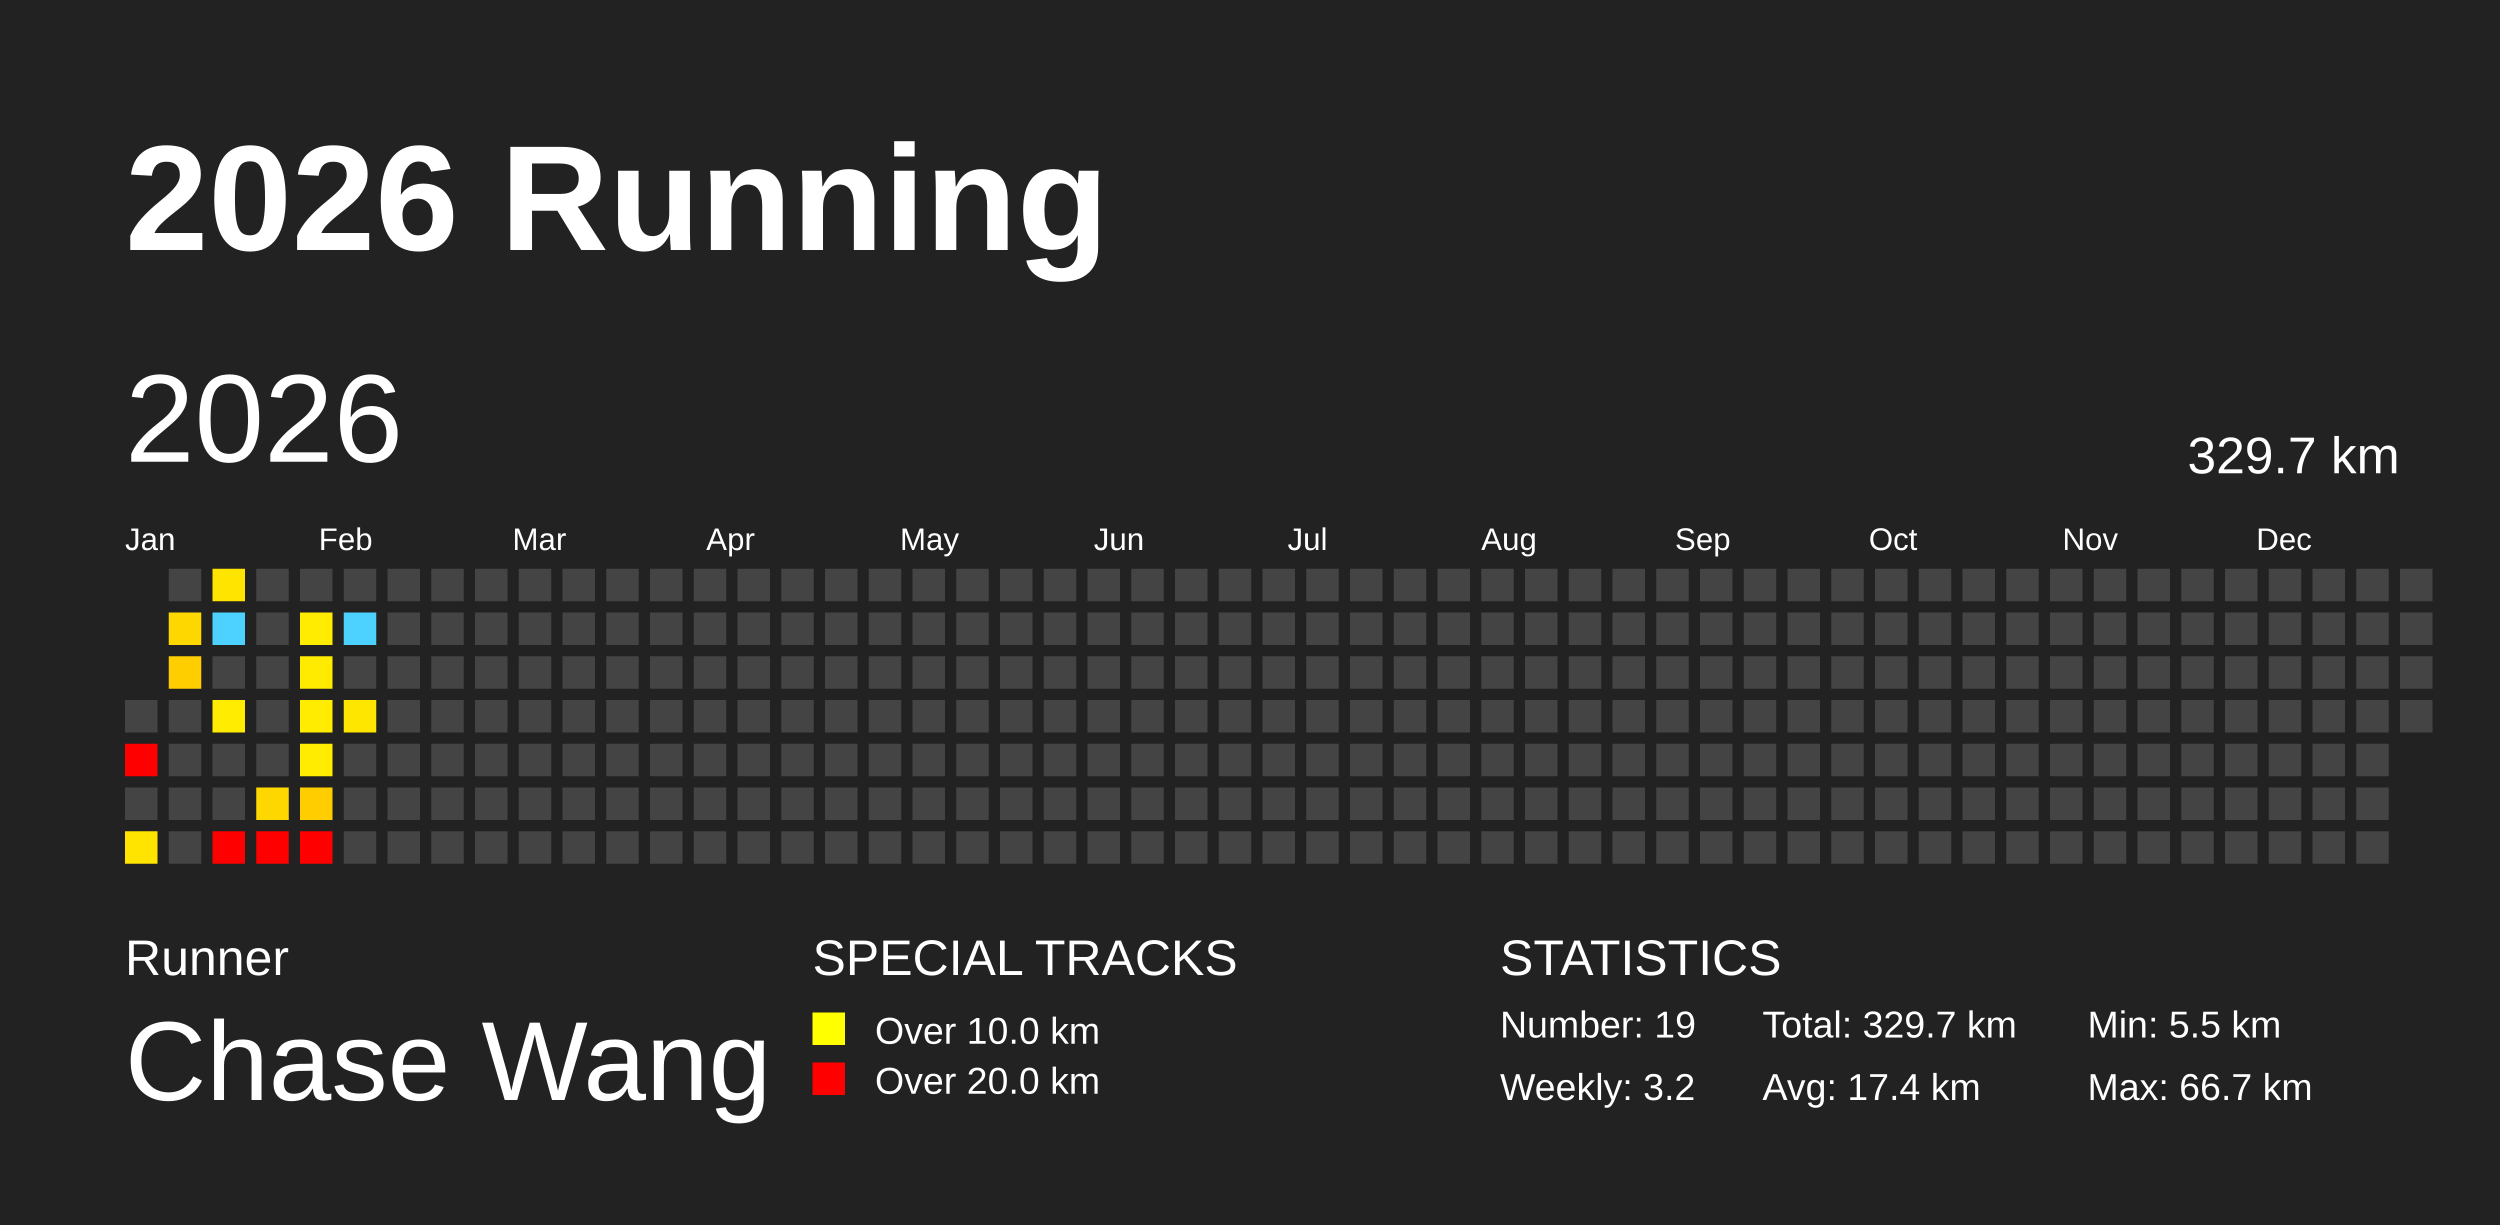
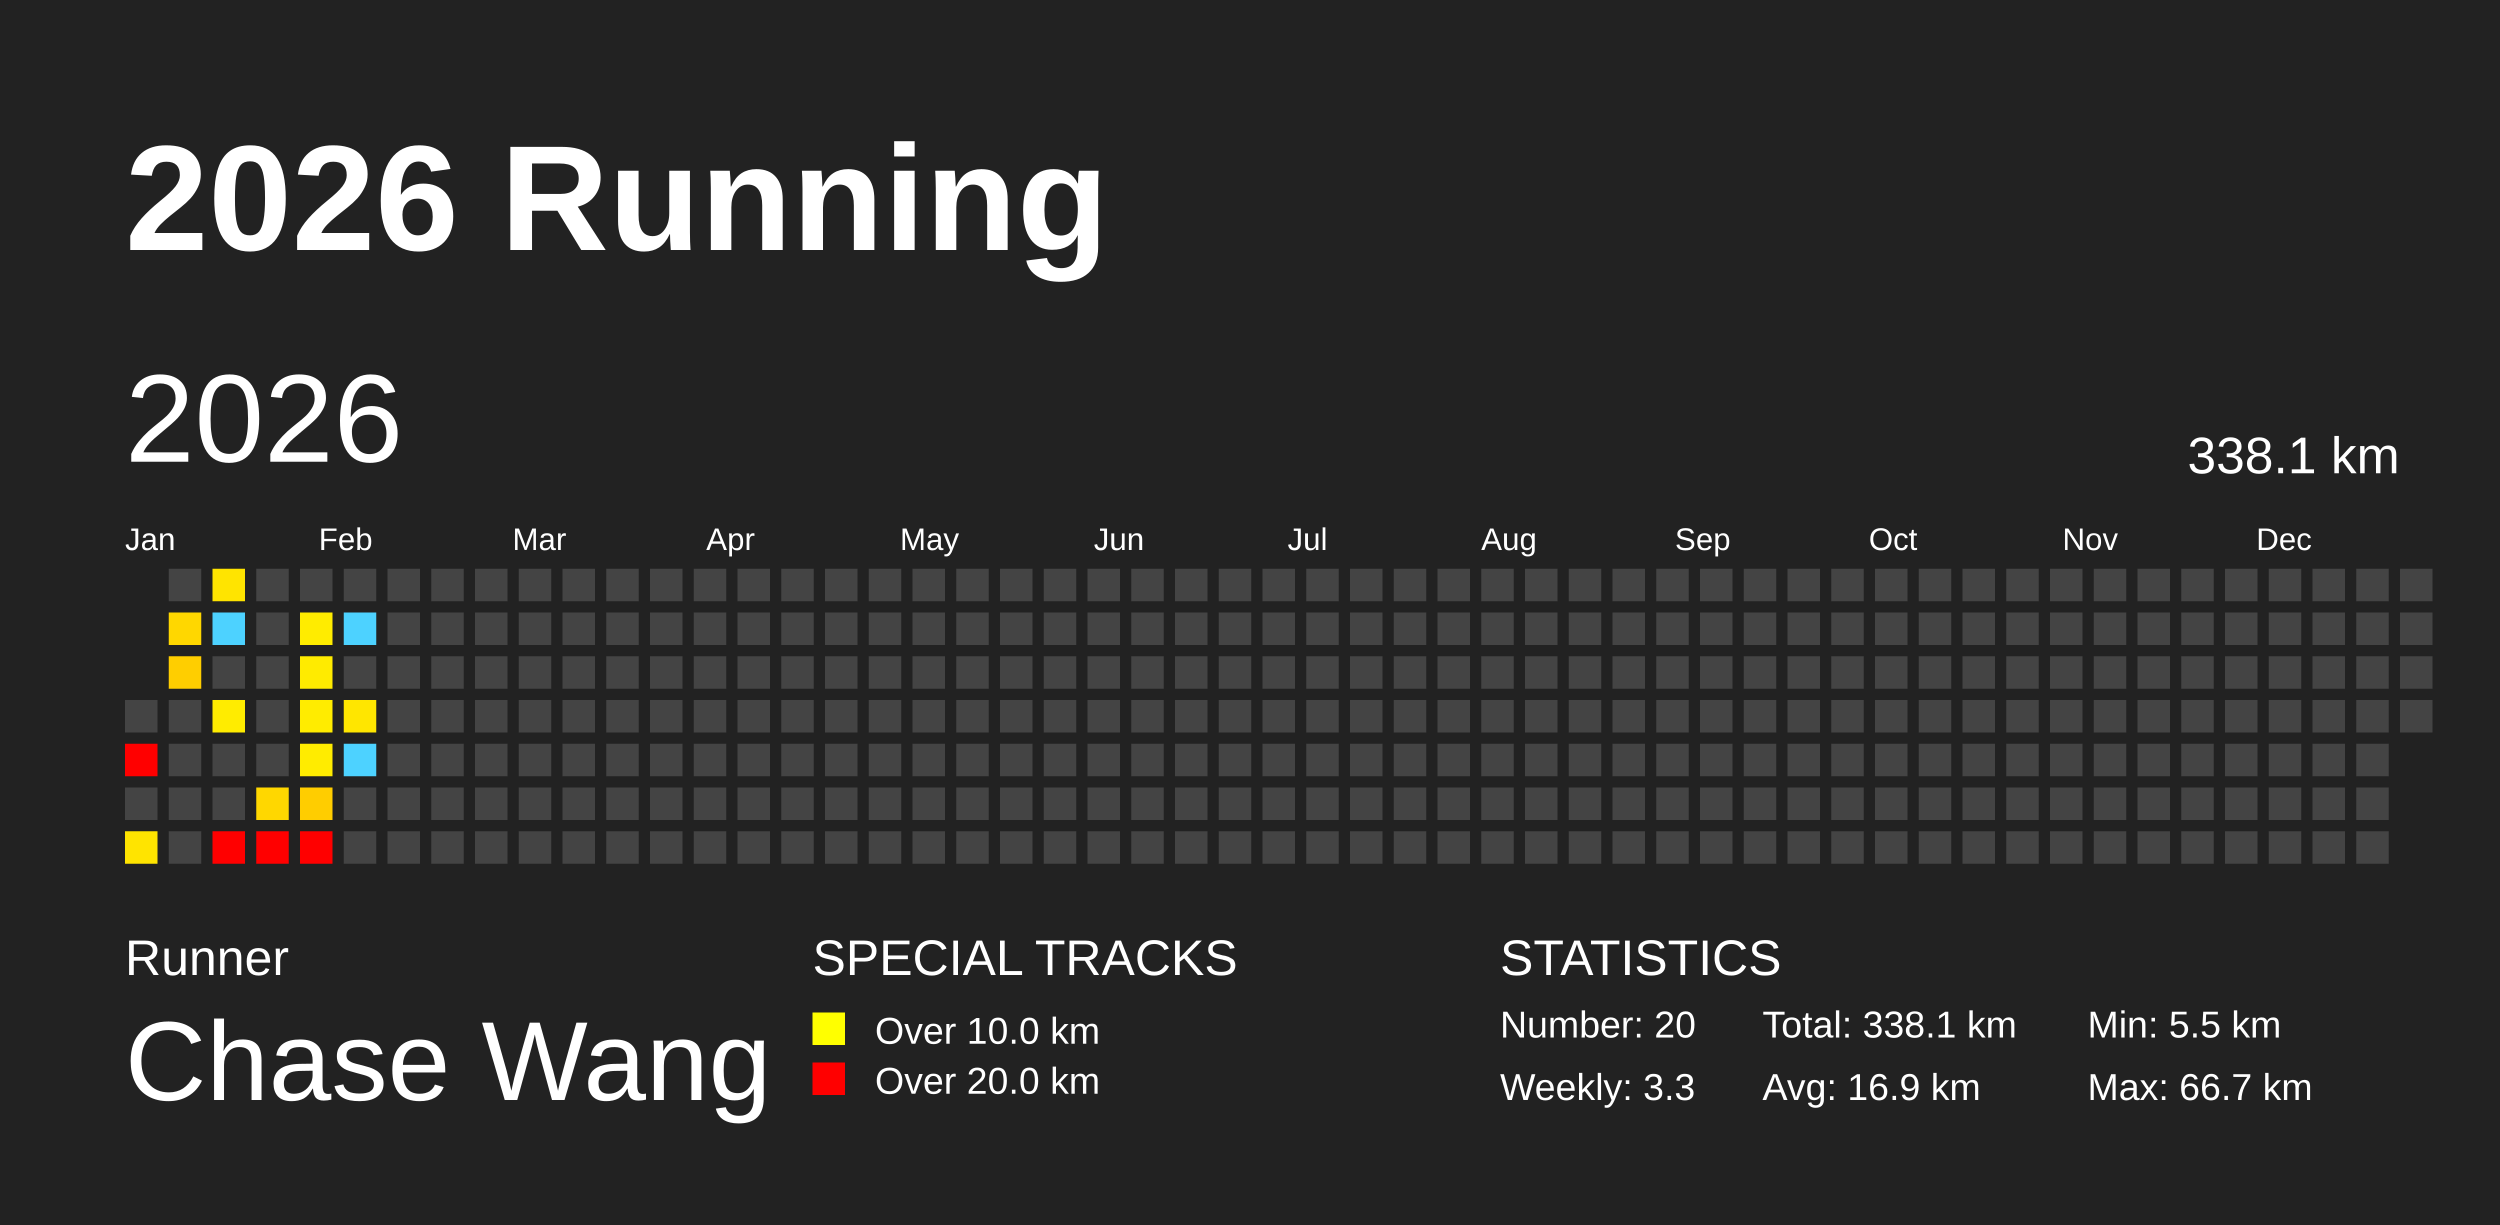
<svg xmlns="http://www.w3.org/2000/svg" baseProfile="full" height="98mm" version="1.1" viewBox="0,0,200,98" width="200mm">
  <defs />
  <rect fill="#222222" height="98" width="200" x="0" y="0" />
  <text fill="#FFFFFF" style="font-size:12px; font-family:Arial; font-weight:bold;" x="10" y="20">2026 Running</text>
  <text fill="#FFFFFF" style="font-size:4px; font-family:Arial" x="10" y="78">Runner</text>
  <text fill="#FFFFFF" style="font-size:9px; font-family:Arial" x="10" y="88">Chase Wang</text>
  <text fill="#FFFFFF" style="font-size:4px; font-family:Arial" x="65" y="78">SPECIAL TRACKS</text>
  <rect fill="yellow" height="2.6" width="2.6" x="65" y="81" />
  <text fill="#FFFFFF" style="font-size:3px; font-family:Arial" x="70" y="83.5">Over 10.0 km</text>
  <rect fill="red" height="2.6" width="2.6" x="65" y="85" />
  <text fill="#FFFFFF" style="font-size:3px; font-family:Arial" x="70" y="87.5">Over 20.0 km</text>
  <text fill="#FFFFFF" style="font-size:4px; font-family:Arial" x="120" y="78">STATISTICS</text>
-   <text fill="#FFFFFF" style="font-size:3px; font-family:Arial" x="120" y="83">Number: 19</text>
-   <text fill="#FFFFFF" style="font-size:3px; font-family:Arial" x="120" y="88">Weekly: 3.2</text>
-   <text fill="#FFFFFF" style="font-size:3px; font-family:Arial" x="141" y="83">Total: 329.7 km</text>
-   <text fill="#FFFFFF" style="font-size:3px; font-family:Arial" x="141" y="88">Avg: 17.4 km</text>
+   <text fill="#FFFFFF" style="font-size:3px; font-family:Arial" x="120" y="83">Number: 20</text>
+   <text fill="#FFFFFF" style="font-size:3px; font-family:Arial" x="120" y="88">Weekly: 3.3</text>
+   <text fill="#FFFFFF" style="font-size:3px; font-family:Arial" x="141" y="83">Total: 338.1 km</text>
+   <text fill="#FFFFFF" style="font-size:3px; font-family:Arial" x="141" y="88">Avg: 16.9 km</text>
  <text fill="#FFFFFF" style="font-size:3px; font-family:Arial" x="167" y="83">Min: 5.5 km</text>
  <text fill="#FFFFFF" style="font-size:3px; font-family:Arial" x="167" y="88">Max: 66.7 km</text>
  <text dominant-baseline="hanging" fill="#FFFFFF" style="font-size:10.0px; font-family:Arial;" x="10" y="30">2026</text>
-   <text dominant-baseline="hanging" fill="#FFFFFF" style="font-size:4.125px; font-family:Arial;" x="175" y="35">329.7 km</text>
+   <text dominant-baseline="hanging" fill="#FFFFFF" style="font-size:4.125px; font-family:Arial;" x="175" y="35">338.1 km</text>
  <text fill="#FFFFFF" style="font-size:2.5px; font-family:Arial" x="10.0" y="44">Jan</text>
  <text fill="#FFFFFF" style="font-size:2.5px; font-family:Arial" x="25.5" y="44">Feb</text>
  <text fill="#FFFFFF" style="font-size:2.5px; font-family:Arial" x="41.0" y="44">Mar</text>
  <text fill="#FFFFFF" style="font-size:2.5px; font-family:Arial" x="56.5" y="44">Apr</text>
  <text fill="#FFFFFF" style="font-size:2.5px; font-family:Arial" x="72.0" y="44">May</text>
  <text fill="#FFFFFF" style="font-size:2.5px; font-family:Arial" x="87.5" y="44">Jun</text>
  <text fill="#FFFFFF" style="font-size:2.5px; font-family:Arial" x="103.0" y="44">Jul</text>
  <text fill="#FFFFFF" style="font-size:2.5px; font-family:Arial" x="118.5" y="44">Aug</text>
  <text fill="#FFFFFF" style="font-size:2.5px; font-family:Arial" x="134.0" y="44">Sep</text>
  <text fill="#FFFFFF" style="font-size:2.5px; font-family:Arial" x="149.5" y="44">Oct</text>
  <text fill="#FFFFFF" style="font-size:2.5px; font-family:Arial" x="165.0" y="44">Nov</text>
  <text fill="#FFFFFF" style="font-size:2.5px; font-family:Arial" x="180.5" y="44">Dec</text>
  <rect fill="#444444" height="2.6" width="2.6" x="10.0" y="56.0" />
  <rect fill="red" height="2.6" width="2.6" x="10.0" y="59.5" />
  <rect fill="#444444" height="2.6" width="2.6" x="10.0" y="63.0" />
  <rect fill="#ffe400" height="2.6" width="2.6" x="10.0" y="66.5" />
  <rect fill="#444444" height="2.6" width="2.6" x="13.5" y="45.5" />
  <rect fill="#ffd700" height="2.6" width="2.6" x="13.5" y="49.0" />
  <rect fill="#ffce00" height="2.6" width="2.6" x="13.5" y="52.5" />
  <rect fill="#444444" height="2.6" width="2.6" x="13.5" y="56.0" />
  <rect fill="#444444" height="2.6" width="2.6" x="13.5" y="59.5" />
  <rect fill="#444444" height="2.6" width="2.6" x="13.5" y="63.0" />
  <rect fill="#444444" height="2.6" width="2.6" x="13.5" y="66.5" />
  <rect fill="#ffe400" height="2.6" width="2.6" x="17.0" y="45.5" />
  <rect fill="#4dd2ff" height="2.6" width="2.6" x="17.0" y="49.0" />
  <rect fill="#444444" height="2.6" width="2.6" x="17.0" y="52.5" />
  <rect fill="#ffec00" height="2.6" width="2.6" x="17.0" y="56.0" />
  <rect fill="#444444" height="2.6" width="2.6" x="17.0" y="59.5" />
  <rect fill="#444444" height="2.6" width="2.6" x="17.0" y="63.0" />
  <rect fill="red" height="2.6" width="2.6" x="17.0" y="66.5" />
  <rect fill="#444444" height="2.6" width="2.6" x="20.5" y="45.5" />
  <rect fill="#444444" height="2.6" width="2.6" x="20.5" y="49.0" />
  <rect fill="#444444" height="2.6" width="2.6" x="20.5" y="52.5" />
  <rect fill="#444444" height="2.6" width="2.6" x="20.5" y="56.0" />
  <rect fill="#444444" height="2.6" width="2.6" x="20.5" y="59.5" />
  <rect fill="#ffd700" height="2.6" width="2.6" x="20.5" y="63.0" />
  <rect fill="red" height="2.6" width="2.6" x="20.5" y="66.5" />
  <rect fill="#444444" height="2.6" width="2.6" x="24.0" y="45.5" />
  <rect fill="#ffec00" height="2.6" width="2.6" x="24.0" y="49.0" />
  <rect fill="#ffeb00" height="2.6" width="2.6" x="24.0" y="52.5" />
  <rect fill="#ffec00" height="2.6" width="2.6" x="24.0" y="56.0" />
  <rect fill="#ffec00" height="2.6" width="2.6" x="24.0" y="59.5" />
  <rect fill="#ffcd00" height="2.6" width="2.6" x="24.0" y="63.0" />
  <rect fill="red" height="2.6" width="2.6" x="24.0" y="66.5" />
  <rect fill="#444444" height="2.6" width="2.6" x="27.5" y="45.5" />
  <rect fill="#4dd2ff" height="2.6" width="2.6" x="27.5" y="49.0" />
  <rect fill="#444444" height="2.6" width="2.6" x="27.5" y="52.5" />
  <rect fill="#ffe600" height="2.6" width="2.6" x="27.5" y="56.0" />
-   <rect fill="#444444" height="2.6" width="2.6" x="27.5" y="59.5" />
+   <rect fill="#4dd2ff" height="2.6" width="2.6" x="27.5" y="59.5" />
  <rect fill="#444444" height="2.6" width="2.6" x="27.5" y="63.0" />
  <rect fill="#444444" height="2.6" width="2.6" x="27.5" y="66.5" />
  <rect fill="#444444" height="2.6" width="2.6" x="31.0" y="45.5" />
  <rect fill="#444444" height="2.6" width="2.6" x="31.0" y="49.0" />
  <rect fill="#444444" height="2.6" width="2.6" x="31.0" y="52.5" />
  <rect fill="#444444" height="2.6" width="2.6" x="31.0" y="56.0" />
  <rect fill="#444444" height="2.6" width="2.6" x="31.0" y="59.5" />
  <rect fill="#444444" height="2.6" width="2.6" x="31.0" y="63.0" />
  <rect fill="#444444" height="2.6" width="2.6" x="31.0" y="66.5" />
  <rect fill="#444444" height="2.6" width="2.6" x="34.5" y="45.5" />
  <rect fill="#444444" height="2.6" width="2.6" x="34.5" y="49.0" />
  <rect fill="#444444" height="2.6" width="2.6" x="34.5" y="52.5" />
  <rect fill="#444444" height="2.6" width="2.6" x="34.5" y="56.0" />
  <rect fill="#444444" height="2.6" width="2.6" x="34.5" y="59.5" />
  <rect fill="#444444" height="2.6" width="2.6" x="34.5" y="63.0" />
  <rect fill="#444444" height="2.6" width="2.6" x="34.5" y="66.5" />
  <rect fill="#444444" height="2.6" width="2.6" x="38.0" y="45.5" />
  <rect fill="#444444" height="2.6" width="2.6" x="38.0" y="49.0" />
  <rect fill="#444444" height="2.6" width="2.6" x="38.0" y="52.5" />
  <rect fill="#444444" height="2.6" width="2.6" x="38.0" y="56.0" />
  <rect fill="#444444" height="2.6" width="2.6" x="38.0" y="59.5" />
  <rect fill="#444444" height="2.6" width="2.6" x="38.0" y="63.0" />
  <rect fill="#444444" height="2.6" width="2.6" x="38.0" y="66.5" />
  <rect fill="#444444" height="2.6" width="2.6" x="41.5" y="45.5" />
  <rect fill="#444444" height="2.6" width="2.6" x="41.5" y="49.0" />
  <rect fill="#444444" height="2.6" width="2.6" x="41.5" y="52.5" />
  <rect fill="#444444" height="2.6" width="2.6" x="41.5" y="56.0" />
  <rect fill="#444444" height="2.6" width="2.6" x="41.5" y="59.5" />
  <rect fill="#444444" height="2.6" width="2.6" x="41.5" y="63.0" />
  <rect fill="#444444" height="2.6" width="2.6" x="41.5" y="66.5" />
  <rect fill="#444444" height="2.6" width="2.6" x="45.0" y="45.5" />
  <rect fill="#444444" height="2.6" width="2.6" x="45.0" y="49.0" />
  <rect fill="#444444" height="2.6" width="2.6" x="45.0" y="52.5" />
  <rect fill="#444444" height="2.6" width="2.6" x="45.0" y="56.0" />
  <rect fill="#444444" height="2.6" width="2.6" x="45.0" y="59.5" />
  <rect fill="#444444" height="2.6" width="2.6" x="45.0" y="63.0" />
  <rect fill="#444444" height="2.6" width="2.6" x="45.0" y="66.5" />
  <rect fill="#444444" height="2.6" width="2.6" x="48.5" y="45.5" />
  <rect fill="#444444" height="2.6" width="2.6" x="48.5" y="49.0" />
  <rect fill="#444444" height="2.6" width="2.6" x="48.5" y="52.5" />
  <rect fill="#444444" height="2.6" width="2.6" x="48.5" y="56.0" />
  <rect fill="#444444" height="2.6" width="2.6" x="48.5" y="59.5" />
  <rect fill="#444444" height="2.6" width="2.6" x="48.5" y="63.0" />
  <rect fill="#444444" height="2.6" width="2.6" x="48.5" y="66.5" />
  <rect fill="#444444" height="2.6" width="2.6" x="52.0" y="45.5" />
  <rect fill="#444444" height="2.6" width="2.6" x="52.0" y="49.0" />
  <rect fill="#444444" height="2.6" width="2.6" x="52.0" y="52.5" />
  <rect fill="#444444" height="2.6" width="2.6" x="52.0" y="56.0" />
  <rect fill="#444444" height="2.6" width="2.6" x="52.0" y="59.5" />
  <rect fill="#444444" height="2.6" width="2.6" x="52.0" y="63.0" />
  <rect fill="#444444" height="2.6" width="2.6" x="52.0" y="66.5" />
  <rect fill="#444444" height="2.6" width="2.6" x="55.5" y="45.5" />
  <rect fill="#444444" height="2.6" width="2.6" x="55.5" y="49.0" />
  <rect fill="#444444" height="2.6" width="2.6" x="55.5" y="52.5" />
  <rect fill="#444444" height="2.6" width="2.6" x="55.5" y="56.0" />
  <rect fill="#444444" height="2.6" width="2.6" x="55.5" y="59.5" />
  <rect fill="#444444" height="2.6" width="2.6" x="55.5" y="63.0" />
  <rect fill="#444444" height="2.6" width="2.6" x="55.5" y="66.5" />
  <rect fill="#444444" height="2.6" width="2.6" x="59.0" y="45.5" />
  <rect fill="#444444" height="2.6" width="2.6" x="59.0" y="49.0" />
  <rect fill="#444444" height="2.6" width="2.6" x="59.0" y="52.5" />
  <rect fill="#444444" height="2.6" width="2.6" x="59.0" y="56.0" />
  <rect fill="#444444" height="2.6" width="2.6" x="59.0" y="59.5" />
  <rect fill="#444444" height="2.6" width="2.6" x="59.0" y="63.0" />
  <rect fill="#444444" height="2.6" width="2.6" x="59.0" y="66.5" />
  <rect fill="#444444" height="2.6" width="2.6" x="62.5" y="45.5" />
  <rect fill="#444444" height="2.6" width="2.6" x="62.5" y="49.0" />
  <rect fill="#444444" height="2.6" width="2.6" x="62.5" y="52.5" />
  <rect fill="#444444" height="2.6" width="2.6" x="62.5" y="56.0" />
  <rect fill="#444444" height="2.6" width="2.6" x="62.5" y="59.5" />
  <rect fill="#444444" height="2.6" width="2.6" x="62.5" y="63.0" />
  <rect fill="#444444" height="2.6" width="2.6" x="62.5" y="66.5" />
  <rect fill="#444444" height="2.6" width="2.6" x="66.0" y="45.5" />
  <rect fill="#444444" height="2.6" width="2.6" x="66.0" y="49.0" />
  <rect fill="#444444" height="2.6" width="2.6" x="66.0" y="52.5" />
  <rect fill="#444444" height="2.6" width="2.6" x="66.0" y="56.0" />
  <rect fill="#444444" height="2.6" width="2.6" x="66.0" y="59.5" />
  <rect fill="#444444" height="2.6" width="2.6" x="66.0" y="63.0" />
  <rect fill="#444444" height="2.6" width="2.6" x="66.0" y="66.5" />
  <rect fill="#444444" height="2.6" width="2.6" x="69.5" y="45.5" />
  <rect fill="#444444" height="2.6" width="2.6" x="69.5" y="49.0" />
  <rect fill="#444444" height="2.6" width="2.6" x="69.5" y="52.5" />
  <rect fill="#444444" height="2.6" width="2.6" x="69.5" y="56.0" />
  <rect fill="#444444" height="2.6" width="2.6" x="69.5" y="59.5" />
  <rect fill="#444444" height="2.6" width="2.6" x="69.5" y="63.0" />
  <rect fill="#444444" height="2.6" width="2.6" x="69.5" y="66.5" />
  <rect fill="#444444" height="2.6" width="2.6" x="73.0" y="45.5" />
  <rect fill="#444444" height="2.6" width="2.6" x="73.0" y="49.0" />
  <rect fill="#444444" height="2.6" width="2.6" x="73.0" y="52.5" />
  <rect fill="#444444" height="2.6" width="2.6" x="73.0" y="56.0" />
  <rect fill="#444444" height="2.6" width="2.6" x="73.0" y="59.5" />
  <rect fill="#444444" height="2.6" width="2.6" x="73.0" y="63.0" />
  <rect fill="#444444" height="2.6" width="2.6" x="73.0" y="66.5" />
  <rect fill="#444444" height="2.6" width="2.6" x="76.5" y="45.5" />
  <rect fill="#444444" height="2.6" width="2.6" x="76.5" y="49.0" />
  <rect fill="#444444" height="2.6" width="2.6" x="76.5" y="52.5" />
  <rect fill="#444444" height="2.6" width="2.6" x="76.5" y="56.0" />
  <rect fill="#444444" height="2.6" width="2.6" x="76.5" y="59.5" />
  <rect fill="#444444" height="2.6" width="2.6" x="76.5" y="63.0" />
  <rect fill="#444444" height="2.6" width="2.6" x="76.5" y="66.5" />
  <rect fill="#444444" height="2.6" width="2.6" x="80.0" y="45.5" />
  <rect fill="#444444" height="2.6" width="2.6" x="80.0" y="49.0" />
  <rect fill="#444444" height="2.6" width="2.6" x="80.0" y="52.5" />
  <rect fill="#444444" height="2.6" width="2.6" x="80.0" y="56.0" />
  <rect fill="#444444" height="2.6" width="2.6" x="80.0" y="59.5" />
  <rect fill="#444444" height="2.6" width="2.6" x="80.0" y="63.0" />
  <rect fill="#444444" height="2.6" width="2.6" x="80.0" y="66.5" />
  <rect fill="#444444" height="2.6" width="2.6" x="83.5" y="45.5" />
  <rect fill="#444444" height="2.6" width="2.6" x="83.5" y="49.0" />
  <rect fill="#444444" height="2.6" width="2.6" x="83.5" y="52.5" />
  <rect fill="#444444" height="2.6" width="2.6" x="83.5" y="56.0" />
  <rect fill="#444444" height="2.6" width="2.6" x="83.5" y="59.5" />
  <rect fill="#444444" height="2.6" width="2.6" x="83.5" y="63.0" />
  <rect fill="#444444" height="2.6" width="2.6" x="83.5" y="66.5" />
  <rect fill="#444444" height="2.6" width="2.6" x="87.0" y="45.5" />
  <rect fill="#444444" height="2.6" width="2.6" x="87.0" y="49.0" />
  <rect fill="#444444" height="2.6" width="2.6" x="87.0" y="52.5" />
  <rect fill="#444444" height="2.6" width="2.6" x="87.0" y="56.0" />
  <rect fill="#444444" height="2.6" width="2.6" x="87.0" y="59.5" />
  <rect fill="#444444" height="2.6" width="2.6" x="87.0" y="63.0" />
  <rect fill="#444444" height="2.6" width="2.6" x="87.0" y="66.5" />
  <rect fill="#444444" height="2.6" width="2.6" x="90.5" y="45.5" />
  <rect fill="#444444" height="2.6" width="2.6" x="90.5" y="49.0" />
  <rect fill="#444444" height="2.6" width="2.6" x="90.5" y="52.5" />
  <rect fill="#444444" height="2.6" width="2.6" x="90.5" y="56.0" />
  <rect fill="#444444" height="2.6" width="2.6" x="90.5" y="59.5" />
  <rect fill="#444444" height="2.6" width="2.6" x="90.5" y="63.0" />
  <rect fill="#444444" height="2.6" width="2.6" x="90.5" y="66.5" />
  <rect fill="#444444" height="2.6" width="2.6" x="94.0" y="45.5" />
  <rect fill="#444444" height="2.6" width="2.6" x="94.0" y="49.0" />
  <rect fill="#444444" height="2.6" width="2.6" x="94.0" y="52.5" />
  <rect fill="#444444" height="2.6" width="2.6" x="94.0" y="56.0" />
  <rect fill="#444444" height="2.6" width="2.6" x="94.0" y="59.5" />
  <rect fill="#444444" height="2.6" width="2.6" x="94.0" y="63.0" />
  <rect fill="#444444" height="2.6" width="2.6" x="94.0" y="66.5" />
  <rect fill="#444444" height="2.6" width="2.6" x="97.5" y="45.5" />
  <rect fill="#444444" height="2.6" width="2.6" x="97.5" y="49.0" />
  <rect fill="#444444" height="2.6" width="2.6" x="97.5" y="52.5" />
  <rect fill="#444444" height="2.6" width="2.6" x="97.5" y="56.0" />
  <rect fill="#444444" height="2.6" width="2.6" x="97.5" y="59.5" />
  <rect fill="#444444" height="2.6" width="2.6" x="97.5" y="63.0" />
  <rect fill="#444444" height="2.6" width="2.6" x="97.5" y="66.5" />
  <rect fill="#444444" height="2.6" width="2.6" x="101.0" y="45.5" />
  <rect fill="#444444" height="2.6" width="2.6" x="101.0" y="49.0" />
  <rect fill="#444444" height="2.6" width="2.6" x="101.0" y="52.5" />
  <rect fill="#444444" height="2.6" width="2.6" x="101.0" y="56.0" />
  <rect fill="#444444" height="2.6" width="2.6" x="101.0" y="59.5" />
  <rect fill="#444444" height="2.6" width="2.6" x="101.0" y="63.0" />
  <rect fill="#444444" height="2.6" width="2.6" x="101.0" y="66.5" />
  <rect fill="#444444" height="2.6" width="2.6" x="104.5" y="45.5" />
  <rect fill="#444444" height="2.6" width="2.6" x="104.5" y="49.0" />
  <rect fill="#444444" height="2.6" width="2.6" x="104.5" y="52.5" />
  <rect fill="#444444" height="2.6" width="2.6" x="104.5" y="56.0" />
  <rect fill="#444444" height="2.6" width="2.6" x="104.5" y="59.5" />
  <rect fill="#444444" height="2.6" width="2.6" x="104.5" y="63.0" />
  <rect fill="#444444" height="2.6" width="2.6" x="104.5" y="66.5" />
  <rect fill="#444444" height="2.6" width="2.6" x="108.0" y="45.5" />
  <rect fill="#444444" height="2.6" width="2.6" x="108.0" y="49.0" />
  <rect fill="#444444" height="2.6" width="2.6" x="108.0" y="52.5" />
  <rect fill="#444444" height="2.6" width="2.6" x="108.0" y="56.0" />
  <rect fill="#444444" height="2.6" width="2.6" x="108.0" y="59.5" />
  <rect fill="#444444" height="2.6" width="2.6" x="108.0" y="63.0" />
  <rect fill="#444444" height="2.6" width="2.6" x="108.0" y="66.5" />
  <rect fill="#444444" height="2.6" width="2.6" x="111.5" y="45.5" />
  <rect fill="#444444" height="2.6" width="2.6" x="111.5" y="49.0" />
  <rect fill="#444444" height="2.6" width="2.6" x="111.5" y="52.5" />
  <rect fill="#444444" height="2.6" width="2.6" x="111.5" y="56.0" />
  <rect fill="#444444" height="2.6" width="2.6" x="111.5" y="59.5" />
  <rect fill="#444444" height="2.6" width="2.6" x="111.5" y="63.0" />
  <rect fill="#444444" height="2.6" width="2.6" x="111.5" y="66.5" />
  <rect fill="#444444" height="2.6" width="2.6" x="115.0" y="45.5" />
  <rect fill="#444444" height="2.6" width="2.6" x="115.0" y="49.0" />
  <rect fill="#444444" height="2.6" width="2.6" x="115.0" y="52.5" />
  <rect fill="#444444" height="2.6" width="2.6" x="115.0" y="56.0" />
  <rect fill="#444444" height="2.6" width="2.6" x="115.0" y="59.5" />
  <rect fill="#444444" height="2.6" width="2.6" x="115.0" y="63.0" />
  <rect fill="#444444" height="2.6" width="2.6" x="115.0" y="66.5" />
  <rect fill="#444444" height="2.6" width="2.6" x="118.5" y="45.5" />
  <rect fill="#444444" height="2.6" width="2.6" x="118.5" y="49.0" />
  <rect fill="#444444" height="2.6" width="2.6" x="118.5" y="52.5" />
  <rect fill="#444444" height="2.6" width="2.6" x="118.5" y="56.0" />
  <rect fill="#444444" height="2.6" width="2.6" x="118.5" y="59.5" />
  <rect fill="#444444" height="2.6" width="2.6" x="118.5" y="63.0" />
  <rect fill="#444444" height="2.6" width="2.6" x="118.5" y="66.5" />
  <rect fill="#444444" height="2.6" width="2.6" x="122.0" y="45.5" />
  <rect fill="#444444" height="2.6" width="2.6" x="122.0" y="49.0" />
  <rect fill="#444444" height="2.6" width="2.6" x="122.0" y="52.5" />
  <rect fill="#444444" height="2.6" width="2.6" x="122.0" y="56.0" />
  <rect fill="#444444" height="2.6" width="2.6" x="122.0" y="59.5" />
  <rect fill="#444444" height="2.6" width="2.6" x="122.0" y="63.0" />
  <rect fill="#444444" height="2.6" width="2.6" x="122.0" y="66.5" />
  <rect fill="#444444" height="2.6" width="2.6" x="125.5" y="45.5" />
  <rect fill="#444444" height="2.6" width="2.6" x="125.5" y="49.0" />
  <rect fill="#444444" height="2.6" width="2.6" x="125.5" y="52.5" />
  <rect fill="#444444" height="2.6" width="2.6" x="125.5" y="56.0" />
  <rect fill="#444444" height="2.6" width="2.6" x="125.5" y="59.5" />
  <rect fill="#444444" height="2.6" width="2.6" x="125.5" y="63.0" />
  <rect fill="#444444" height="2.6" width="2.6" x="125.5" y="66.5" />
  <rect fill="#444444" height="2.6" width="2.6" x="129.0" y="45.5" />
  <rect fill="#444444" height="2.6" width="2.6" x="129.0" y="49.0" />
  <rect fill="#444444" height="2.6" width="2.6" x="129.0" y="52.5" />
  <rect fill="#444444" height="2.6" width="2.6" x="129.0" y="56.0" />
  <rect fill="#444444" height="2.6" width="2.6" x="129.0" y="59.5" />
  <rect fill="#444444" height="2.6" width="2.6" x="129.0" y="63.0" />
  <rect fill="#444444" height="2.6" width="2.6" x="129.0" y="66.5" />
  <rect fill="#444444" height="2.6" width="2.6" x="132.5" y="45.5" />
  <rect fill="#444444" height="2.6" width="2.6" x="132.5" y="49.0" />
  <rect fill="#444444" height="2.6" width="2.6" x="132.5" y="52.5" />
  <rect fill="#444444" height="2.6" width="2.6" x="132.5" y="56.0" />
  <rect fill="#444444" height="2.6" width="2.6" x="132.5" y="59.5" />
  <rect fill="#444444" height="2.6" width="2.6" x="132.5" y="63.0" />
  <rect fill="#444444" height="2.6" width="2.6" x="132.5" y="66.5" />
  <rect fill="#444444" height="2.6" width="2.6" x="136.0" y="45.5" />
  <rect fill="#444444" height="2.6" width="2.6" x="136.0" y="49.0" />
  <rect fill="#444444" height="2.6" width="2.6" x="136.0" y="52.5" />
  <rect fill="#444444" height="2.6" width="2.6" x="136.0" y="56.0" />
  <rect fill="#444444" height="2.6" width="2.6" x="136.0" y="59.5" />
  <rect fill="#444444" height="2.6" width="2.6" x="136.0" y="63.0" />
  <rect fill="#444444" height="2.6" width="2.6" x="136.0" y="66.5" />
  <rect fill="#444444" height="2.6" width="2.6" x="139.5" y="45.5" />
  <rect fill="#444444" height="2.6" width="2.6" x="139.5" y="49.0" />
  <rect fill="#444444" height="2.6" width="2.6" x="139.5" y="52.5" />
  <rect fill="#444444" height="2.6" width="2.6" x="139.5" y="56.0" />
  <rect fill="#444444" height="2.6" width="2.6" x="139.5" y="59.5" />
  <rect fill="#444444" height="2.6" width="2.6" x="139.5" y="63.0" />
  <rect fill="#444444" height="2.6" width="2.6" x="139.5" y="66.5" />
  <rect fill="#444444" height="2.6" width="2.6" x="143.0" y="45.5" />
  <rect fill="#444444" height="2.6" width="2.6" x="143.0" y="49.0" />
  <rect fill="#444444" height="2.6" width="2.6" x="143.0" y="52.5" />
  <rect fill="#444444" height="2.6" width="2.6" x="143.0" y="56.0" />
  <rect fill="#444444" height="2.6" width="2.6" x="143.0" y="59.5" />
  <rect fill="#444444" height="2.6" width="2.6" x="143.0" y="63.0" />
  <rect fill="#444444" height="2.6" width="2.6" x="143.0" y="66.5" />
  <rect fill="#444444" height="2.6" width="2.6" x="146.5" y="45.5" />
  <rect fill="#444444" height="2.6" width="2.6" x="146.5" y="49.0" />
  <rect fill="#444444" height="2.6" width="2.6" x="146.5" y="52.5" />
  <rect fill="#444444" height="2.6" width="2.6" x="146.5" y="56.0" />
  <rect fill="#444444" height="2.6" width="2.6" x="146.5" y="59.5" />
  <rect fill="#444444" height="2.6" width="2.6" x="146.5" y="63.0" />
  <rect fill="#444444" height="2.6" width="2.6" x="146.5" y="66.5" />
  <rect fill="#444444" height="2.6" width="2.6" x="150.0" y="45.5" />
  <rect fill="#444444" height="2.6" width="2.6" x="150.0" y="49.0" />
  <rect fill="#444444" height="2.6" width="2.6" x="150.0" y="52.5" />
  <rect fill="#444444" height="2.6" width="2.6" x="150.0" y="56.0" />
  <rect fill="#444444" height="2.6" width="2.6" x="150.0" y="59.5" />
  <rect fill="#444444" height="2.6" width="2.6" x="150.0" y="63.0" />
  <rect fill="#444444" height="2.6" width="2.6" x="150.0" y="66.5" />
  <rect fill="#444444" height="2.6" width="2.6" x="153.5" y="45.5" />
  <rect fill="#444444" height="2.6" width="2.6" x="153.5" y="49.0" />
  <rect fill="#444444" height="2.6" width="2.6" x="153.5" y="52.5" />
  <rect fill="#444444" height="2.6" width="2.6" x="153.5" y="56.0" />
  <rect fill="#444444" height="2.6" width="2.6" x="153.5" y="59.5" />
  <rect fill="#444444" height="2.6" width="2.6" x="153.5" y="63.0" />
  <rect fill="#444444" height="2.6" width="2.6" x="153.5" y="66.5" />
  <rect fill="#444444" height="2.6" width="2.6" x="157.0" y="45.5" />
  <rect fill="#444444" height="2.6" width="2.6" x="157.0" y="49.0" />
  <rect fill="#444444" height="2.6" width="2.6" x="157.0" y="52.5" />
  <rect fill="#444444" height="2.6" width="2.6" x="157.0" y="56.0" />
  <rect fill="#444444" height="2.6" width="2.6" x="157.0" y="59.5" />
  <rect fill="#444444" height="2.6" width="2.6" x="157.0" y="63.0" />
  <rect fill="#444444" height="2.6" width="2.6" x="157.0" y="66.5" />
  <rect fill="#444444" height="2.6" width="2.6" x="160.5" y="45.5" />
  <rect fill="#444444" height="2.6" width="2.6" x="160.5" y="49.0" />
  <rect fill="#444444" height="2.6" width="2.6" x="160.5" y="52.5" />
  <rect fill="#444444" height="2.6" width="2.6" x="160.5" y="56.0" />
  <rect fill="#444444" height="2.6" width="2.6" x="160.5" y="59.5" />
  <rect fill="#444444" height="2.6" width="2.6" x="160.5" y="63.0" />
  <rect fill="#444444" height="2.6" width="2.6" x="160.5" y="66.5" />
  <rect fill="#444444" height="2.6" width="2.6" x="164.0" y="45.5" />
  <rect fill="#444444" height="2.6" width="2.6" x="164.0" y="49.0" />
  <rect fill="#444444" height="2.6" width="2.6" x="164.0" y="52.5" />
  <rect fill="#444444" height="2.6" width="2.6" x="164.0" y="56.0" />
  <rect fill="#444444" height="2.6" width="2.6" x="164.0" y="59.5" />
  <rect fill="#444444" height="2.6" width="2.6" x="164.0" y="63.0" />
  <rect fill="#444444" height="2.6" width="2.6" x="164.0" y="66.5" />
  <rect fill="#444444" height="2.6" width="2.6" x="167.5" y="45.5" />
  <rect fill="#444444" height="2.6" width="2.6" x="167.5" y="49.0" />
  <rect fill="#444444" height="2.6" width="2.6" x="167.5" y="52.5" />
  <rect fill="#444444" height="2.6" width="2.6" x="167.5" y="56.0" />
  <rect fill="#444444" height="2.6" width="2.6" x="167.5" y="59.5" />
  <rect fill="#444444" height="2.6" width="2.6" x="167.5" y="63.0" />
  <rect fill="#444444" height="2.6" width="2.6" x="167.5" y="66.5" />
  <rect fill="#444444" height="2.6" width="2.6" x="171.0" y="45.5" />
  <rect fill="#444444" height="2.6" width="2.6" x="171.0" y="49.0" />
  <rect fill="#444444" height="2.6" width="2.6" x="171.0" y="52.5" />
  <rect fill="#444444" height="2.6" width="2.6" x="171.0" y="56.0" />
  <rect fill="#444444" height="2.6" width="2.6" x="171.0" y="59.5" />
  <rect fill="#444444" height="2.6" width="2.6" x="171.0" y="63.0" />
  <rect fill="#444444" height="2.6" width="2.6" x="171.0" y="66.5" />
  <rect fill="#444444" height="2.6" width="2.6" x="174.5" y="45.5" />
  <rect fill="#444444" height="2.6" width="2.6" x="174.5" y="49.0" />
  <rect fill="#444444" height="2.6" width="2.6" x="174.5" y="52.5" />
  <rect fill="#444444" height="2.6" width="2.6" x="174.5" y="56.0" />
  <rect fill="#444444" height="2.6" width="2.6" x="174.5" y="59.5" />
  <rect fill="#444444" height="2.6" width="2.6" x="174.5" y="63.0" />
  <rect fill="#444444" height="2.6" width="2.6" x="174.5" y="66.5" />
  <rect fill="#444444" height="2.6" width="2.6" x="178.0" y="45.5" />
  <rect fill="#444444" height="2.6" width="2.6" x="178.0" y="49.0" />
  <rect fill="#444444" height="2.6" width="2.6" x="178.0" y="52.5" />
  <rect fill="#444444" height="2.6" width="2.6" x="178.0" y="56.0" />
  <rect fill="#444444" height="2.6" width="2.6" x="178.0" y="59.5" />
  <rect fill="#444444" height="2.6" width="2.6" x="178.0" y="63.0" />
  <rect fill="#444444" height="2.6" width="2.6" x="178.0" y="66.5" />
  <rect fill="#444444" height="2.6" width="2.6" x="181.5" y="45.5" />
  <rect fill="#444444" height="2.6" width="2.6" x="181.5" y="49.0" />
  <rect fill="#444444" height="2.6" width="2.6" x="181.5" y="52.5" />
  <rect fill="#444444" height="2.6" width="2.6" x="181.5" y="56.0" />
  <rect fill="#444444" height="2.6" width="2.6" x="181.5" y="59.5" />
  <rect fill="#444444" height="2.6" width="2.6" x="181.5" y="63.0" />
  <rect fill="#444444" height="2.6" width="2.6" x="181.5" y="66.5" />
  <rect fill="#444444" height="2.6" width="2.6" x="185.0" y="45.5" />
  <rect fill="#444444" height="2.6" width="2.6" x="185.0" y="49.0" />
  <rect fill="#444444" height="2.6" width="2.6" x="185.0" y="52.5" />
  <rect fill="#444444" height="2.6" width="2.6" x="185.0" y="56.0" />
  <rect fill="#444444" height="2.6" width="2.6" x="185.0" y="59.5" />
  <rect fill="#444444" height="2.6" width="2.6" x="185.0" y="63.0" />
  <rect fill="#444444" height="2.6" width="2.6" x="185.0" y="66.5" />
  <rect fill="#444444" height="2.6" width="2.6" x="188.5" y="45.5" />
  <rect fill="#444444" height="2.6" width="2.6" x="188.5" y="49.0" />
  <rect fill="#444444" height="2.6" width="2.6" x="188.5" y="52.5" />
  <rect fill="#444444" height="2.6" width="2.6" x="188.5" y="56.0" />
  <rect fill="#444444" height="2.6" width="2.6" x="188.5" y="59.5" />
  <rect fill="#444444" height="2.6" width="2.6" x="188.5" y="63.0" />
  <rect fill="#444444" height="2.6" width="2.6" x="188.5" y="66.5" />
  <rect fill="#444444" height="2.6" width="2.6" x="192.0" y="45.5" />
  <rect fill="#444444" height="2.6" width="2.6" x="192.0" y="49.0" />
  <rect fill="#444444" height="2.6" width="2.6" x="192.0" y="52.5" />
  <rect fill="#444444" height="2.6" width="2.6" x="192.0" y="56.0" />
</svg>
